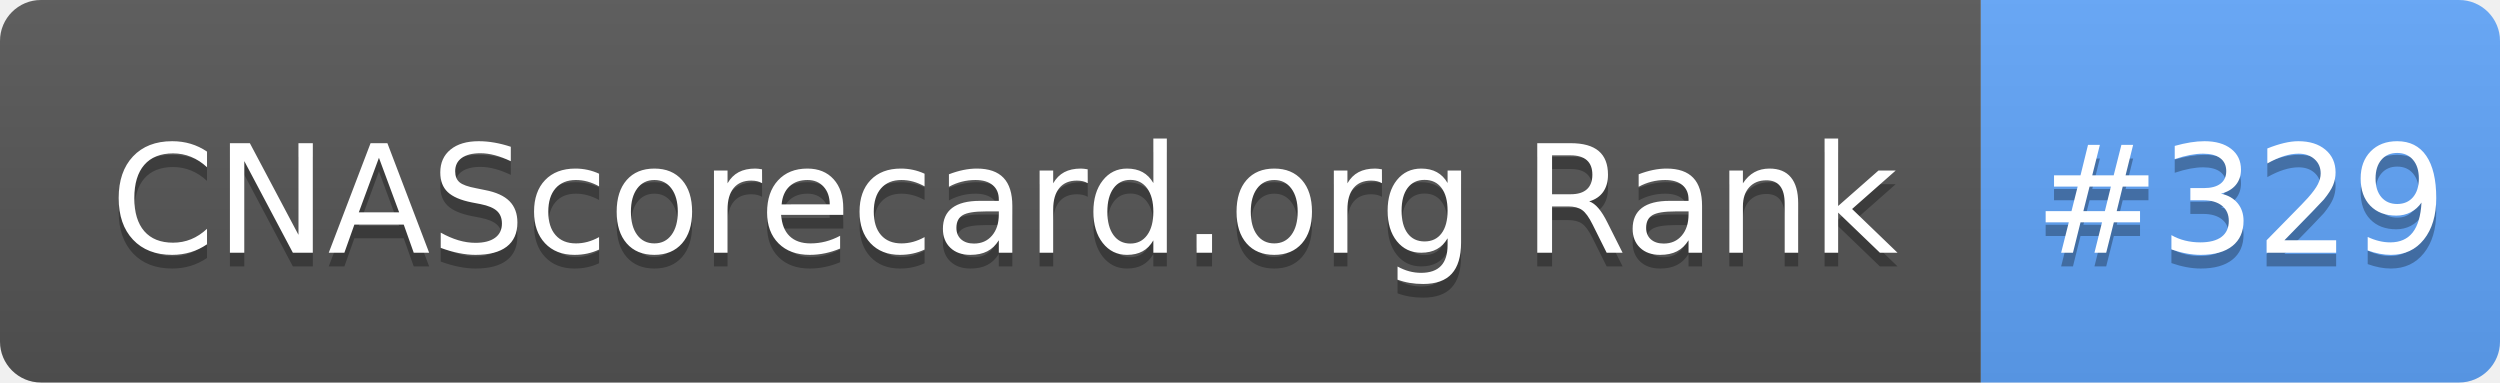
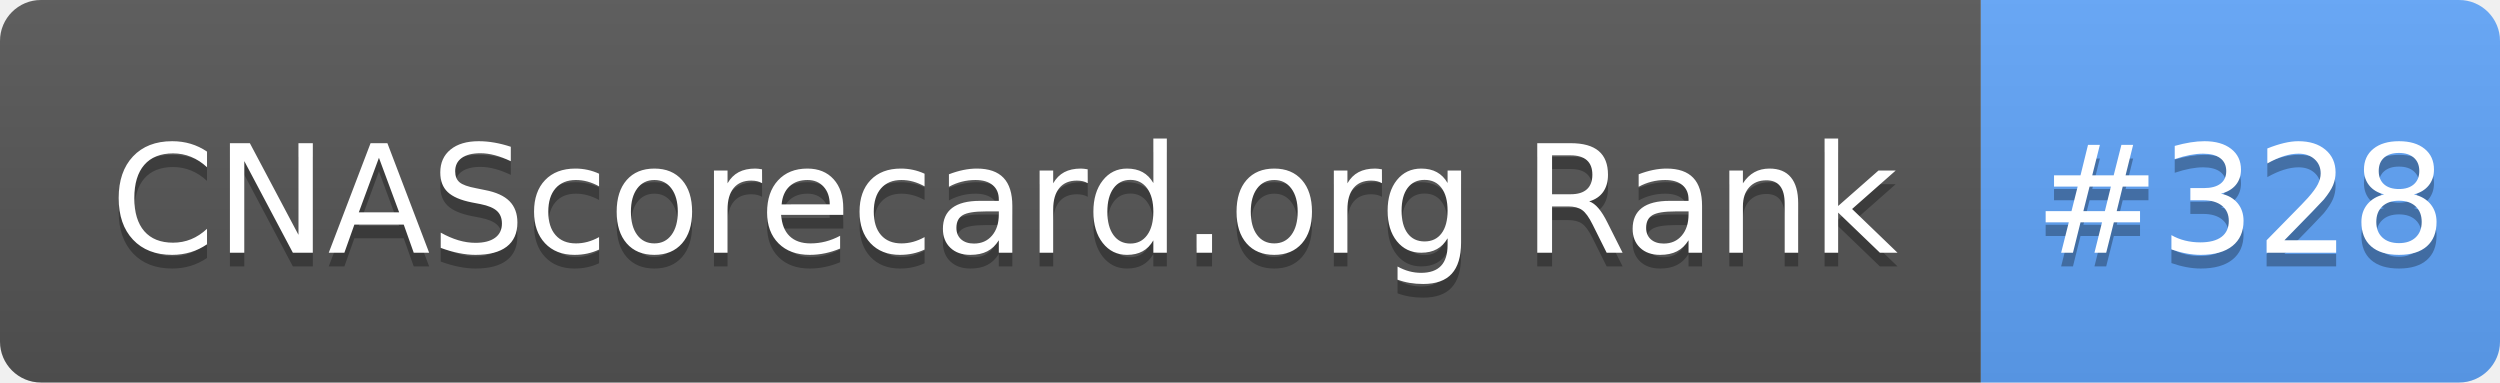
- <svg xmlns="http://www.w3.org/2000/svg" width="183" height="28" role="img" aria-label="CNAScorecard.org Rank: #329">
+ <svg xmlns="http://www.w3.org/2000/svg" width="183" height="28" role="img" aria-label="CNAScorecard.org Rank: #328">
  <linearGradient id="s" x2="0" y2="100%">
    <stop offset="0" stop-color="#bbb" stop-opacity=".1" />
    <stop offset="1" stop-opacity=".1" />
  </linearGradient>
  <clipPath id="r">
    <rect width="183" height="28" rx="3" fill="#fff" />
  </clipPath>
  <g clip-path="url(#r)">
    <rect width="145" height="28" fill="#555" />
    <rect x="145" width="38" height="28" fill="#60A5FA" />
    <rect width="183" height="28" fill="url(#s)" />
  </g>
  <g fill="#fff" text-anchor="middle" font-family="Verdana,Geneva,DejaVu Sans,sans-serif" text-rendering="geometricPrecision" font-size="110">
    <text aria-hidden="true" x="735" y="195" fill="#010101" fill-opacity=".3" transform="scale(.1)" textLength="1350">CNAScorecard.org Rank</text>
    <text x="735" y="185" transform="scale(.1)" fill="#fff" textLength="1350">CNAScorecard.org Rank</text>
-     <text aria-hidden="true" x="1640" y="195" fill="#010101" fill-opacity=".3" transform="scale(.1)" textLength="280">#329</text>
-     <text x="1640" y="185" transform="scale(.1)" fill="#fff" textLength="280">#329</text>
+     <text aria-hidden="true" x="1640" y="195" fill="#010101" fill-opacity=".3" transform="scale(.1)" textLength="280">#328</text>
+     <text x="1640" y="185" transform="scale(.1)" fill="#fff" textLength="280">#328</text>
  </g>
</svg>
